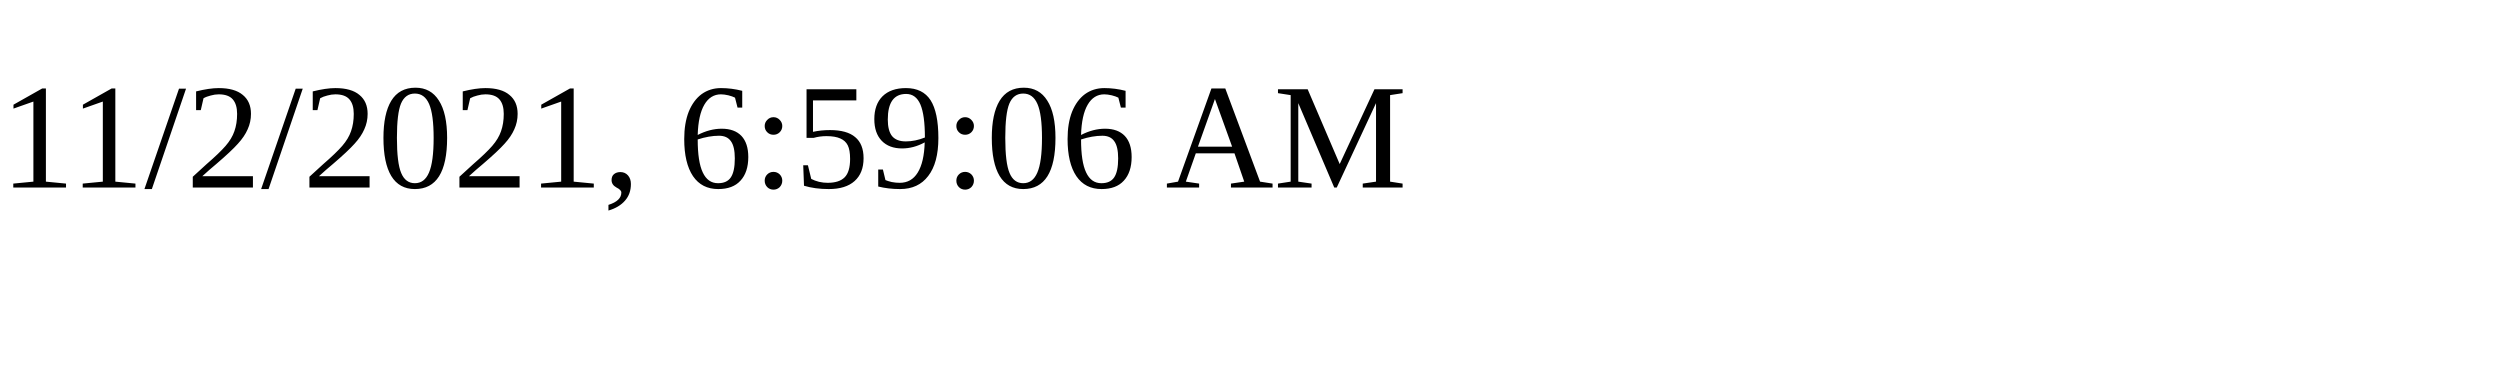
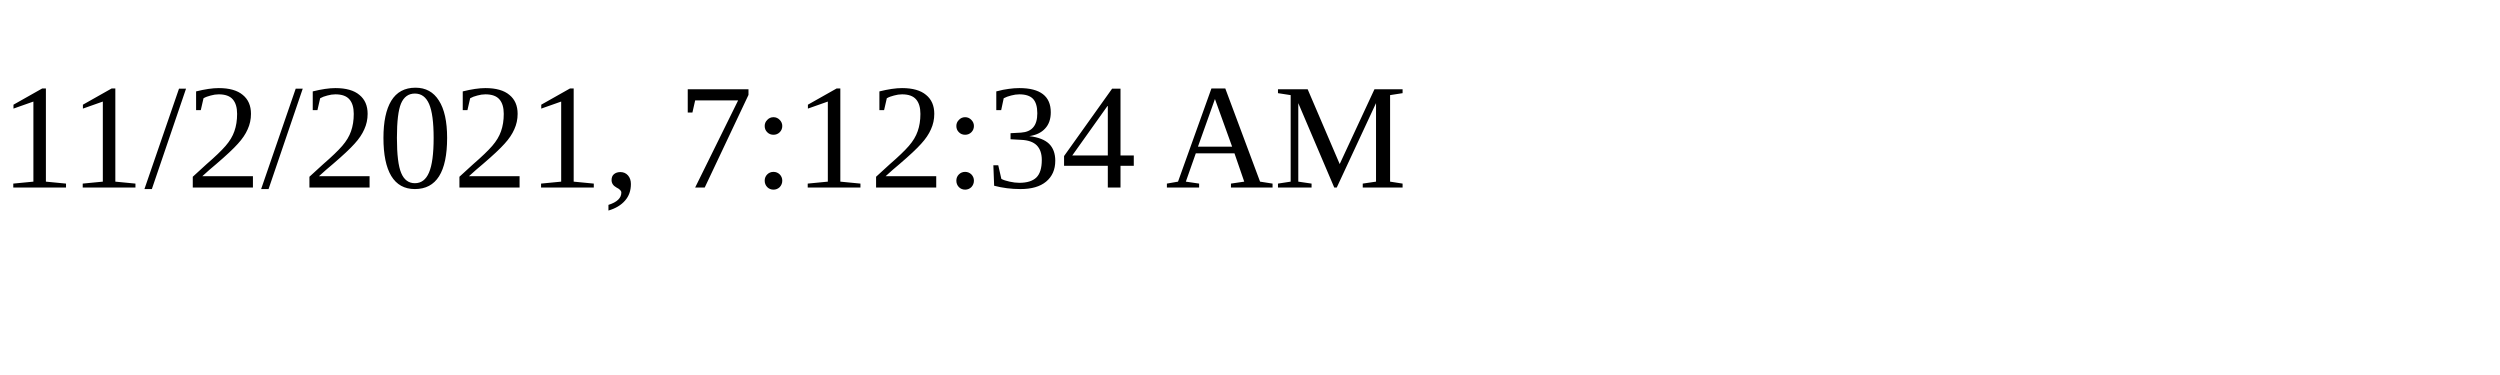
<svg xmlns="http://www.w3.org/2000/svg" height="30" width="200">
-   <text x="0" y="15">11/2/2021, 6:59:06 AM</text>
+   <text x="0" y="15">11/2/2021, 7:12:34 AM</text>
</svg>
